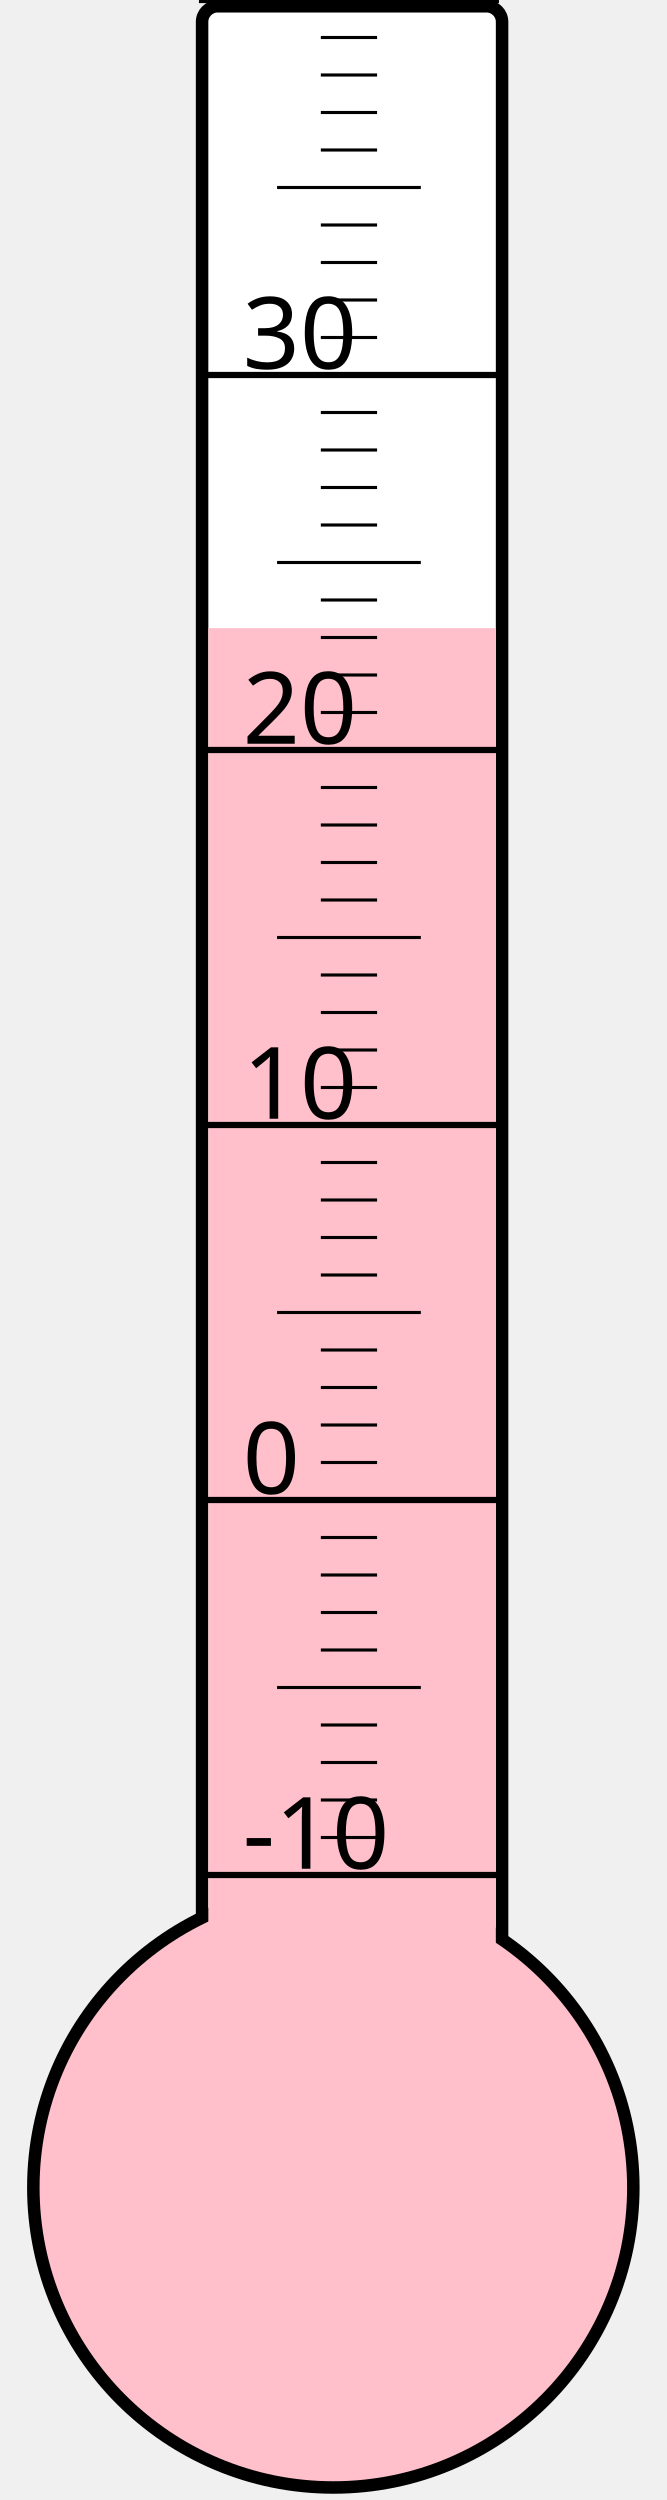
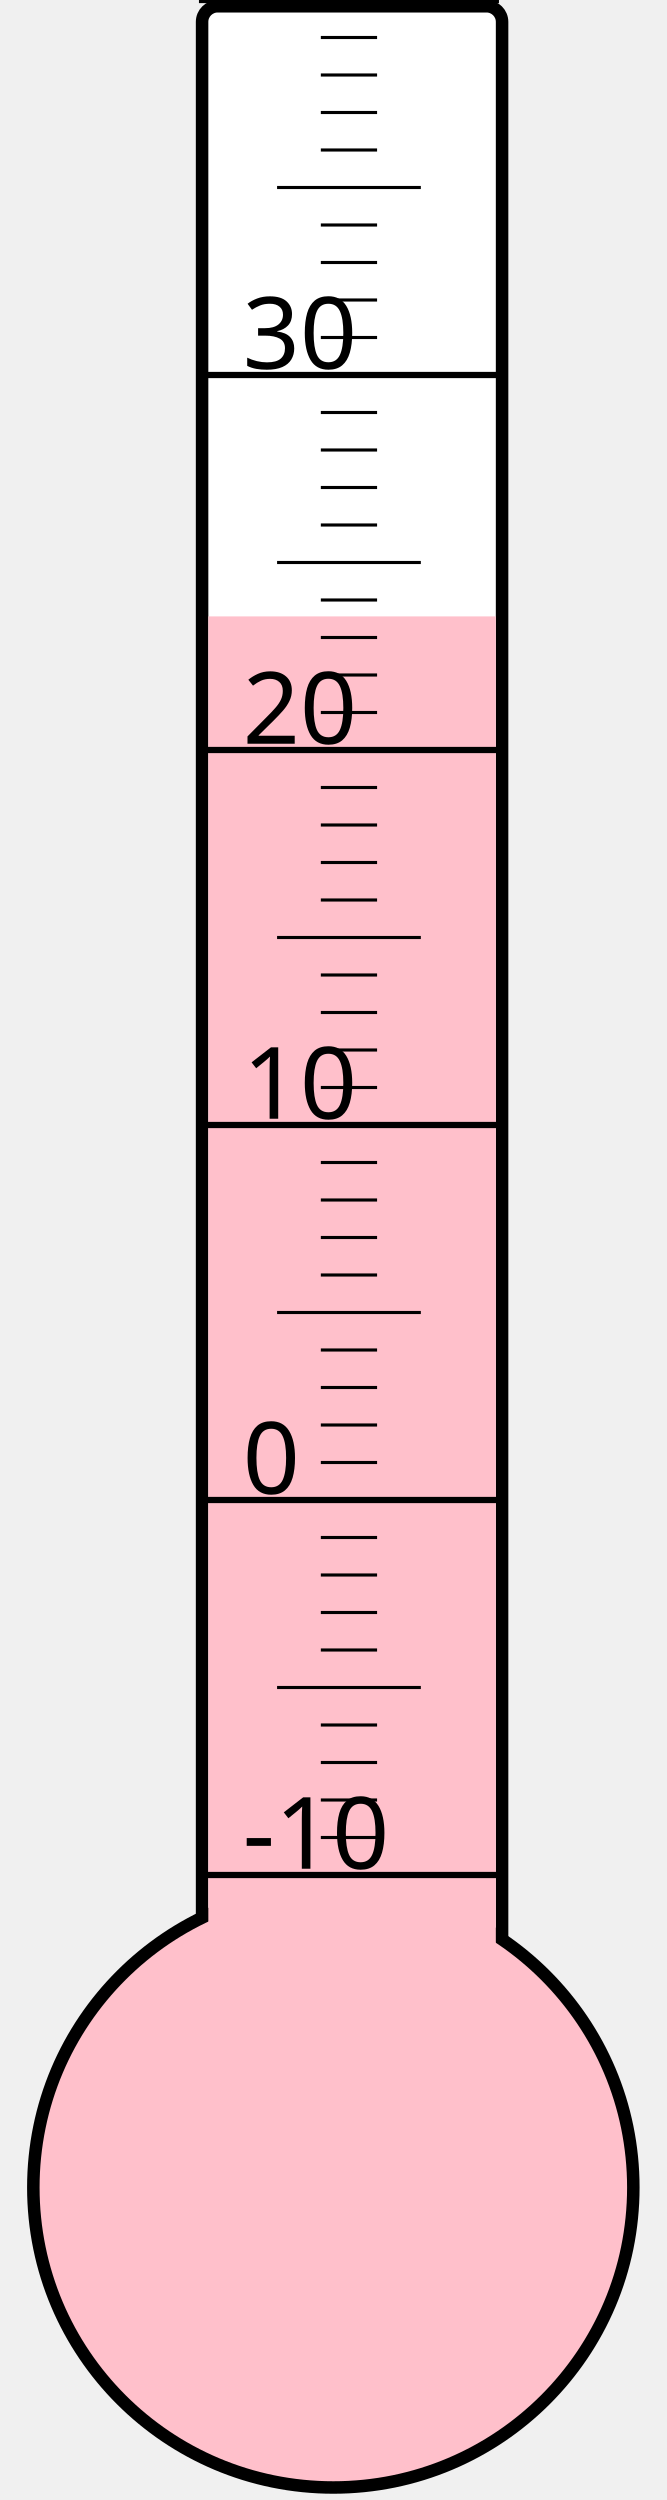
<svg xmlns="http://www.w3.org/2000/svg" width="40px" height="150px" viewBox="0 0 200 800">
  <rect width="200" height="800" x="0" y="0" style="fill: #ffffeb; fill-opacity: 0;" />
  <rect width="96" height="680" x="58" y="2" rx="5" ry="5" style="fill: white; fill-opacity: 1; stroke: black; stroke-width: 4;" />
  <circle cx="100" cy="700" r="96" style="fill: pink; stroke: black; stroke-width: 4;" />
-   <rect width="92" height="499.0" x="60" y="201.0" style="fill: pink; fill-opacity: 1; stroke-width: 0;" />
+   <rect width="92" height="502.75" x="60" y="197.25" style="fill: pink; fill-opacity: 1; stroke-width: 0;" />
  <text x="71" y="598" style="font-family: sans-serif; font-size: 24pt;">-10</text>
  <text x="71" y="478" style="font-family: sans-serif; font-size: 24pt;">0</text>
  <text x="71" y="358" style="font-family: sans-serif; font-size: 24pt;">10</text>
  <text x="71" y="238" style="font-family: sans-serif; font-size: 24pt;">20</text>
  <text x="71" y="118" style="font-family: sans-serif; font-size: 24pt;">30</text>
  <g style="stroke: black;">
    <line x1="57" y1="600" x2="153" y2="600" style="stroke-width: 2;" />
    <line x1="96" y1="588" x2="114" y2="588" style="stroke-width: 1;" />
    <line x1="96" y1="576" x2="114" y2="576" style="stroke-width: 1;" />
    <line x1="96" y1="564" x2="114" y2="564" style="stroke-width: 1;" />
    <line x1="96" y1="552" x2="114" y2="552" style="stroke-width: 1;" />
    <line x1="82" y1="540" x2="128" y2="540" style="stroke-width: 1;" />
    <line x1="96" y1="528" x2="114" y2="528" style="stroke-width: 1;" />
    <line x1="96" y1="516" x2="114" y2="516" style="stroke-width: 1;" />
    <line x1="96" y1="504" x2="114" y2="504" style="stroke-width: 1;" />
    <line x1="96" y1="492" x2="114" y2="492" style="stroke-width: 1;" />
    <line x1="57" y1="480" x2="153" y2="480" style="stroke-width: 2;" />
    <line x1="96" y1="468" x2="114" y2="468" style="stroke-width: 1;" />
    <line x1="96" y1="456" x2="114" y2="456" style="stroke-width: 1;" />
    <line x1="96" y1="444" x2="114" y2="444" style="stroke-width: 1;" />
    <line x1="96" y1="432" x2="114" y2="432" style="stroke-width: 1;" />
    <line x1="82" y1="420" x2="128" y2="420" style="stroke-width: 1;" />
    <line x1="96" y1="408" x2="114" y2="408" style="stroke-width: 1;" />
    <line x1="96" y1="396" x2="114" y2="396" style="stroke-width: 1;" />
    <line x1="96" y1="384" x2="114" y2="384" style="stroke-width: 1;" />
    <line x1="96" y1="372" x2="114" y2="372" style="stroke-width: 1;" />
    <line x1="57" y1="360" x2="153" y2="360" style="stroke-width: 2;" />
    <line x1="96" y1="348" x2="114" y2="348" style="stroke-width: 1;" />
    <line x1="96" y1="336" x2="114" y2="336" style="stroke-width: 1;" />
    <line x1="96" y1="324" x2="114" y2="324" style="stroke-width: 1;" />
    <line x1="96" y1="312" x2="114" y2="312" style="stroke-width: 1;" />
    <line x1="82" y1="300" x2="128" y2="300" style="stroke-width: 1;" />
    <line x1="96" y1="288" x2="114" y2="288" style="stroke-width: 1;" />
    <line x1="96" y1="276" x2="114" y2="276" style="stroke-width: 1;" />
    <line x1="96" y1="264" x2="114" y2="264" style="stroke-width: 1;" />
    <line x1="96" y1="252" x2="114" y2="252" style="stroke-width: 1;" />
    <line x1="57" y1="240" x2="153" y2="240" style="stroke-width: 2;" />
    <line x1="96" y1="228" x2="114" y2="228" style="stroke-width: 1;" />
    <line x1="96" y1="216" x2="114" y2="216" style="stroke-width: 1;" />
    <line x1="96" y1="204" x2="114" y2="204" style="stroke-width: 1;" />
    <line x1="96" y1="192" x2="114" y2="192" style="stroke-width: 1;" />
    <line x1="82" y1="180" x2="128" y2="180" style="stroke-width: 1;" />
    <line x1="96" y1="168" x2="114" y2="168" style="stroke-width: 1;" />
    <line x1="96" y1="156" x2="114" y2="156" style="stroke-width: 1;" />
    <line x1="96" y1="144" x2="114" y2="144" style="stroke-width: 1;" />
    <line x1="96" y1="132" x2="114" y2="132" style="stroke-width: 1;" />
    <line x1="57" y1="120" x2="153" y2="120" style="stroke-width: 2;" />
    <line x1="96" y1="108" x2="114" y2="108" style="stroke-width: 1;" />
    <line x1="96" y1="96" x2="114" y2="96" style="stroke-width: 1;" />
    <line x1="96" y1="84" x2="114" y2="84" style="stroke-width: 1;" />
    <line x1="96" y1="72" x2="114" y2="72" style="stroke-width: 1;" />
    <line x1="82" y1="60" x2="128" y2="60" style="stroke-width: 1;" />
    <line x1="96" y1="48" x2="114" y2="48" style="stroke-width: 1;" />
    <line x1="96" y1="36" x2="114" y2="36" style="stroke-width: 1;" />
    <line x1="96" y1="24" x2="114" y2="24" style="stroke-width: 1;" />
    <line x1="96" y1="12" x2="114" y2="12" style="stroke-width: 1;" />
    <line x1="57" y1="0" x2="153" y2="0" style="stroke-width: 2;" />
  </g>
</svg>
